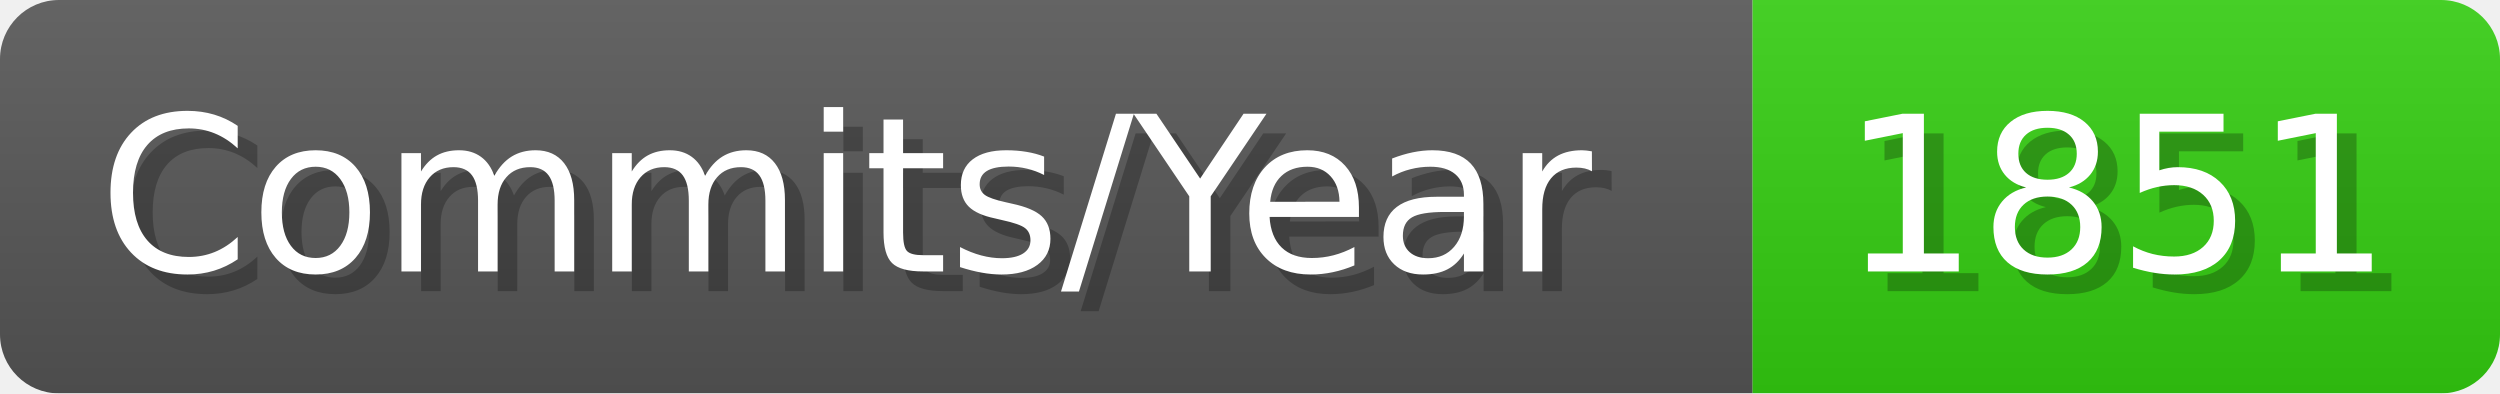
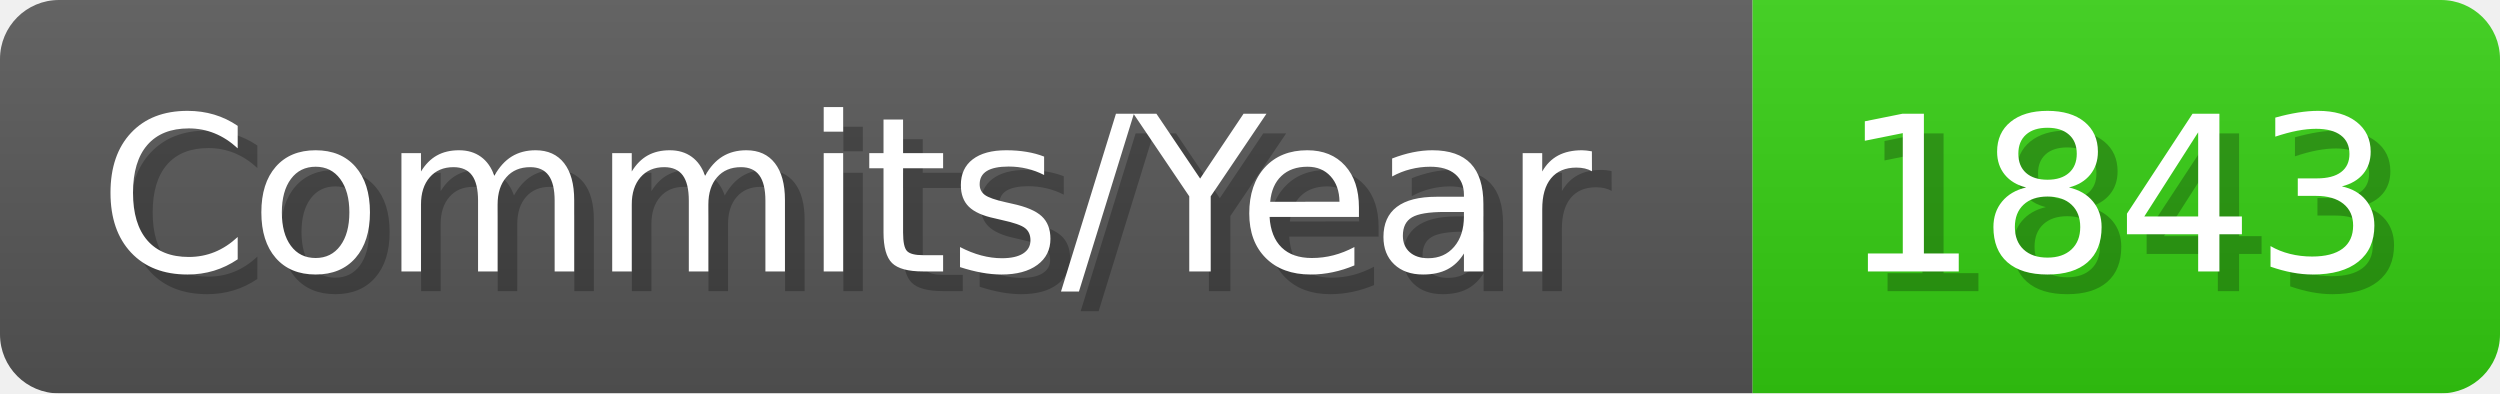
- <svg xmlns="http://www.w3.org/2000/svg" width="127.1" height="20" viewBox="0 0 1271 200" role="img" aria-label="Commits/Year: 1851">
+ <svg xmlns="http://www.w3.org/2000/svg" width="127.1" height="20" viewBox="0 0 1271 200" role="img" aria-label="Commits/Year: 1843">
  <linearGradient id="aUPdi" x2="0" y2="100%">
    <stop offset="0" stop-opacity=".1" stop-color="#EEE" />
    <stop offset="1" stop-opacity=".1" />
  </linearGradient>
  <mask id="WfAiQ">
    <rect width="1271" height="200" rx="30" fill="#FFF" />
  </mask>
  <g mask="url(#WfAiQ)">
    <rect width="891" height="200" fill="#555" />
    <rect width="380" height="200" fill="#3C1" x="891" />
    <rect width="1271" height="200" fill="url(#aUPdi)" />
  </g>
  <g aria-hidden="true" fill="#fff" text-anchor="start" font-family="Verdana,DejaVu Sans,sans-serif" font-size="110">
    <text x="60" y="148" textLength="791" fill="#000" opacity="0.25">Commits/Year</text>
    <text x="50" y="138" textLength="791">Commits/Year</text>
-     <text x="946" y="148" textLength="280" fill="#000" opacity="0.25">1851</text>
-     <text x="936" y="138" textLength="280">1851</text>
+     <text x="946" y="148" textLength="280" fill="#000" opacity="0.25">1843</text>
+     <text x="936" y="138" textLength="280">1843</text>
  </g>
</svg>
